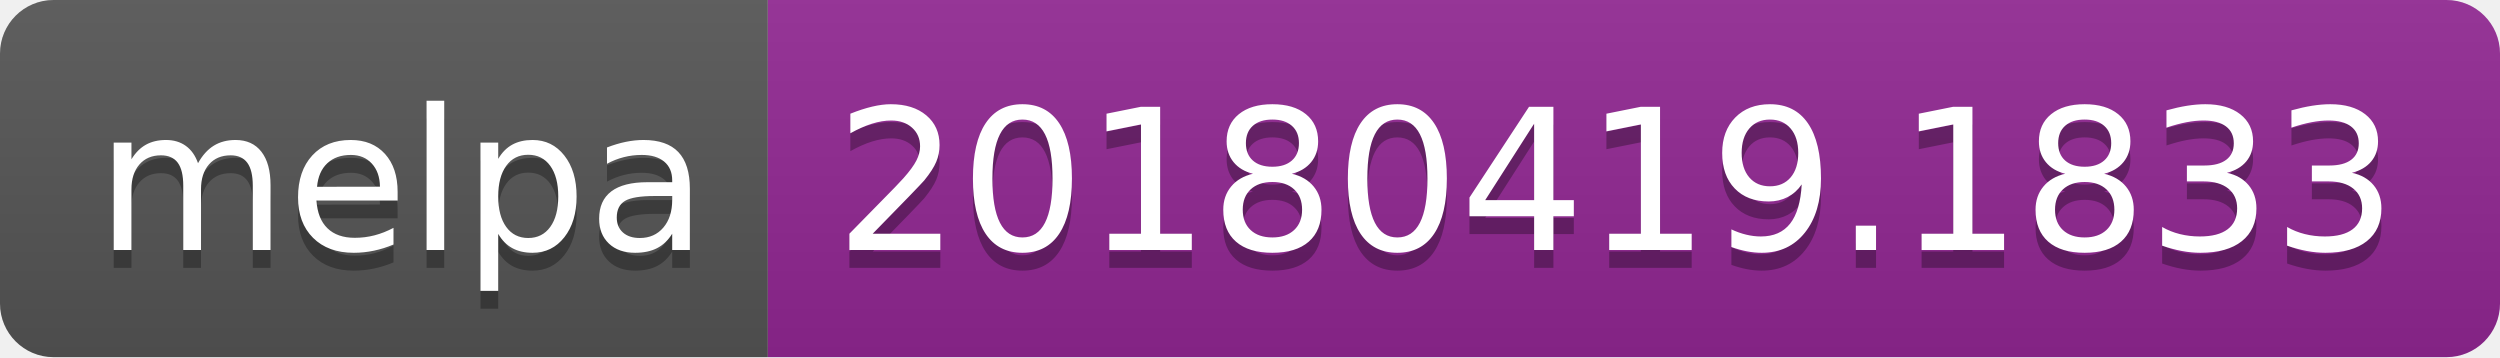
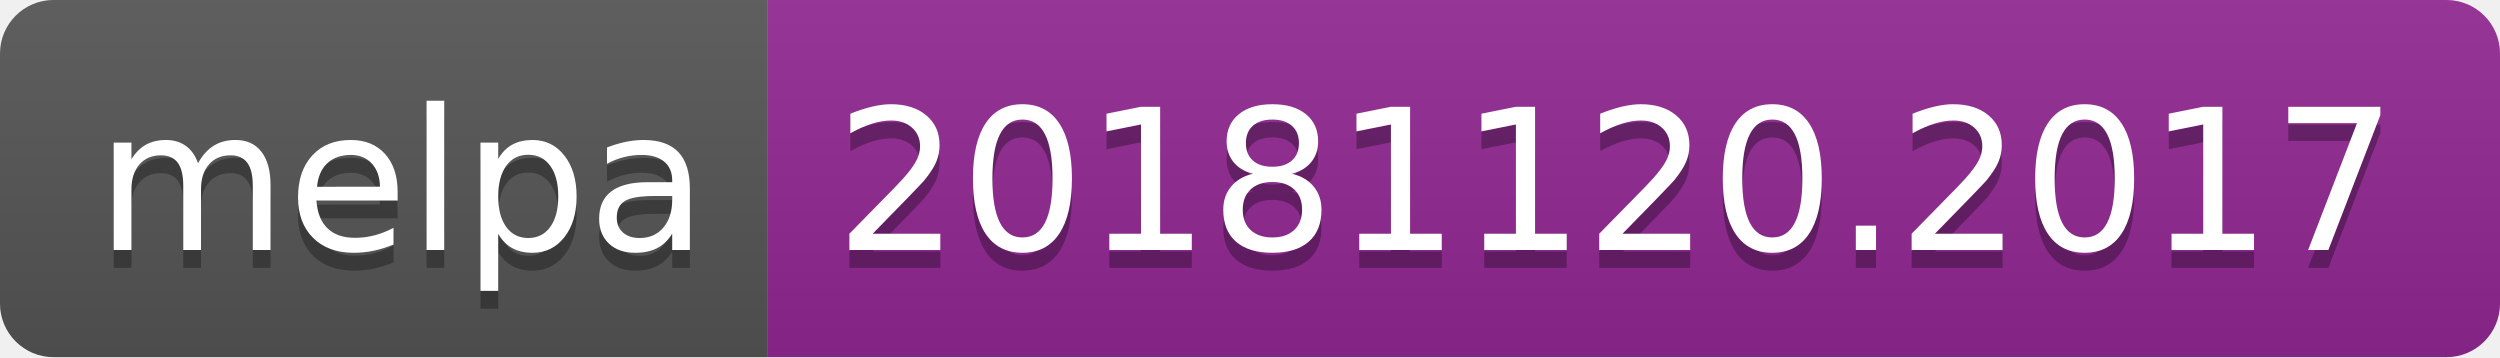
<svg xmlns="http://www.w3.org/2000/svg" width="140" height="20">
  <linearGradient id="b" x2="0" y2="100%">
    <stop offset="0" stop-color="#bbb" stop-opacity=".1" />
    <stop offset="1" stop-opacity=".1" />
  </linearGradient>
  <clipPath id="a">
    <rect width="140" height="20" rx="3" fill="#fff" />
  </clipPath>
  <g clip-path="url(#a)">
    <path fill="#555" d="M0 0h43v20H0z" />
    <path fill="#922793" d="M43 0h97v20H43z" />
    <path fill="url(#b)" d="M0 0h140v20H0z" />
  </g>
  <g fill="#fff" text-anchor="middle" font-family="DejaVu Sans,Verdana,Geneva,sans-serif" font-size="110">
    <text x="225" y="150" fill="#010101" fill-opacity=".3" transform="scale(.1)" textLength="330">melpa</text>
    <text x="225" y="140" transform="scale(.1)" textLength="330">melpa</text>
-     <text x="905" y="150" fill="#010101" fill-opacity=".3" transform="scale(.1)" textLength="870">20180419.1833</text>
-     <text x="905" y="140" transform="scale(.1)" textLength="870">20180419.1833</text>
+     <text x="905" y="150" fill="#010101" fill-opacity=".3" transform="scale(.1)" textLength="870">20181120.2017</text>
+     <text x="905" y="140" transform="scale(.1)" textLength="870">20181120.2017</text>
  </g>
</svg>
